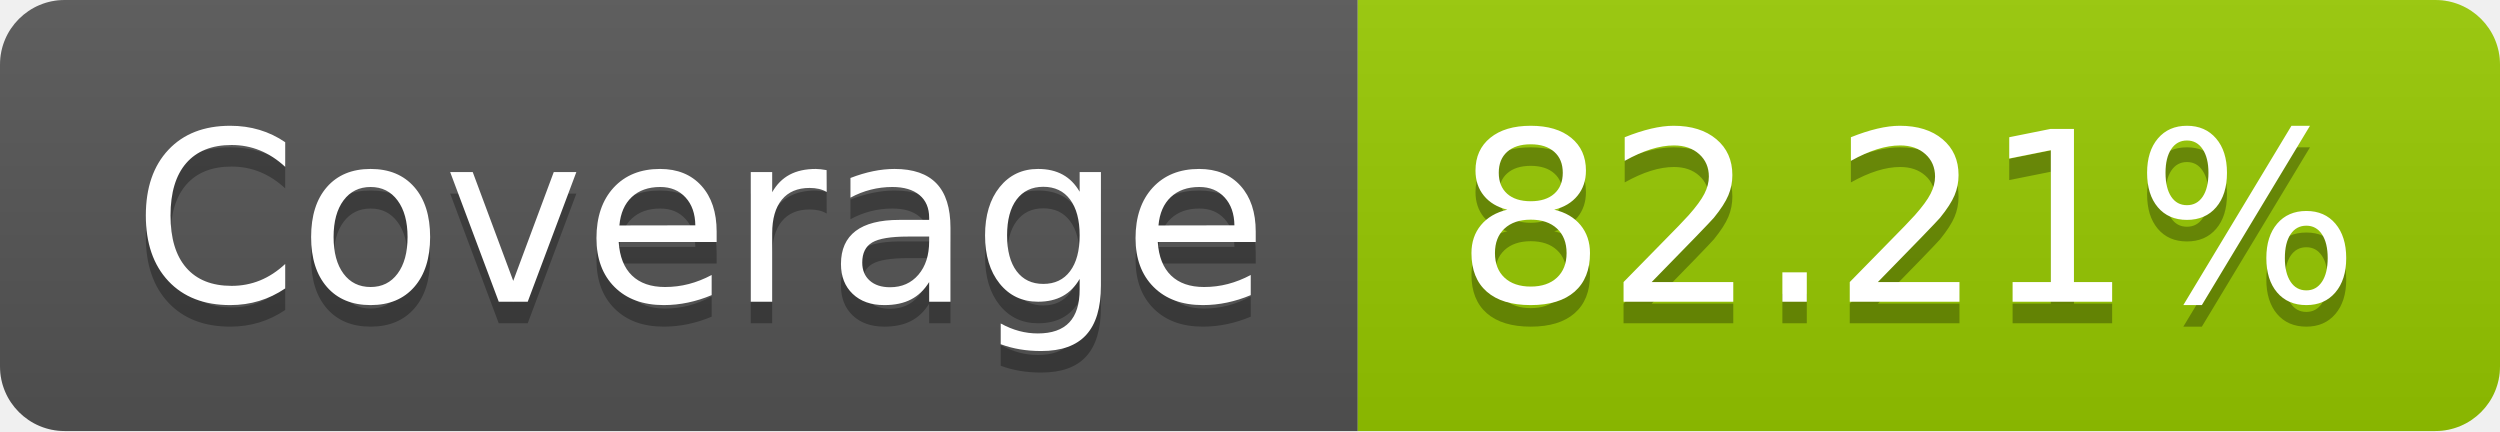
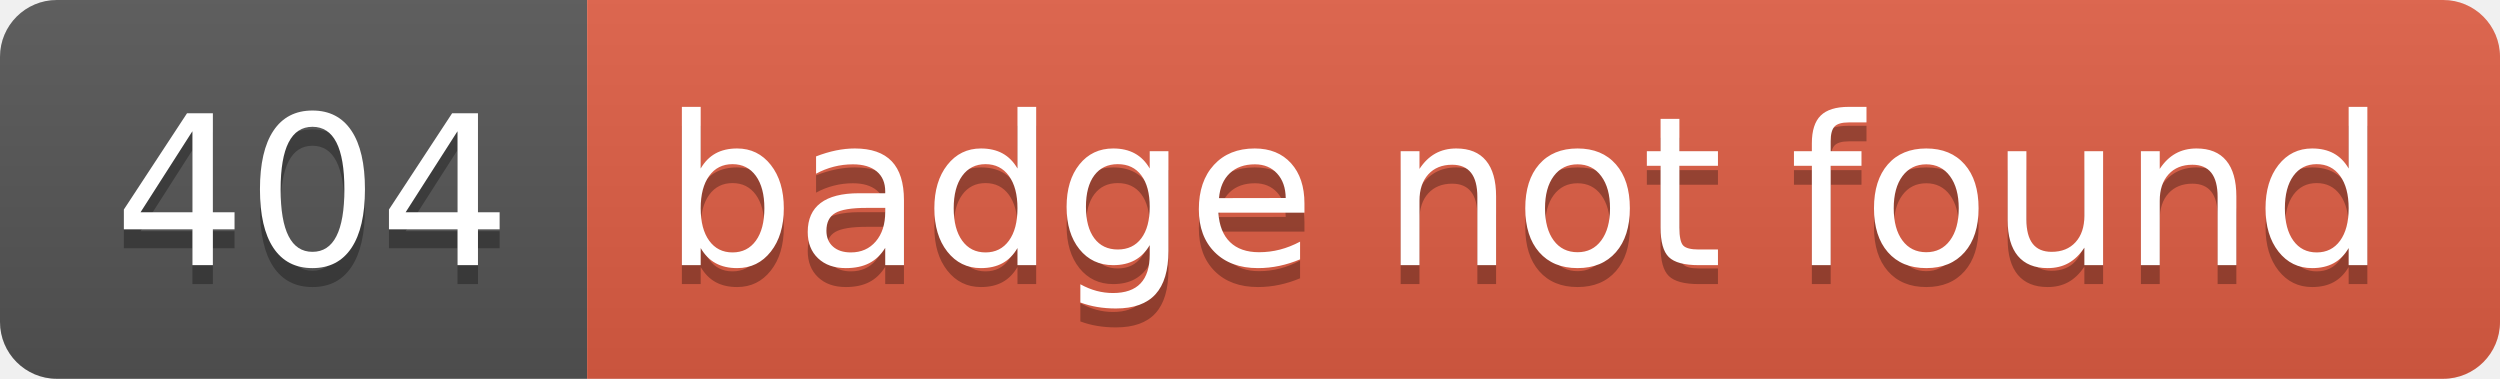
- <svg xmlns="http://www.w3.org/2000/svg" width="116" height="20" role="img" aria-label="Coverage: 82.21%">
+ <svg xmlns="http://www.w3.org/2000/svg" width="132" height="20" role="img" aria-label="404: badge not found">
  <linearGradient id="s" x2="0" y2="100%">
    <stop offset="0" stop-color="#bbb" stop-opacity=".1" />
    <stop offset="1" stop-opacity=".1" />
  </linearGradient>
  <clipPath id="r">
-     <rect width="116" height="20" rx="3" fill="#fff" />
+     <rect width="132" height="20" rx="3" fill="#fff" />
  </clipPath>
  <g clip-path="url(#r)">
-     <rect width="63" height="20" fill="#555" />
-     <rect x="63" width="53" height="20" fill="#97ca00" />
-     <rect width="116" height="20" fill="url(#s)" />
+     <rect width="31" height="20" fill="#555" />
+     <rect x="31" width="101" height="20" fill="#e05d44" />
+     <rect width="132" height="20" fill="url(#s)" />
  </g>
  <g fill="#fff" text-anchor="middle" font-family="Verdana,Geneva,DejaVu Sans,sans-serif" text-rendering="geometricPrecision" font-size="110">
-     <text aria-hidden="true" x="325" y="150" fill="#010101" fill-opacity=".3" transform="scale(.1)" textLength="530">Coverage</text>
-     <text x="325" y="140" transform="scale(.1)" fill="#fff" textLength="530">Coverage</text>
-     <text aria-hidden="true" x="885" y="150" fill="#010101" fill-opacity=".3" transform="scale(.1)" textLength="430">82.21%</text>
-     <text x="885" y="140" transform="scale(.1)" fill="#fff" textLength="430">82.21%</text>
+     <text aria-hidden="true" x="165" y="150" fill="#010101" fill-opacity=".3" transform="scale(.1)" textLength="210">404</text>
+     <text x="165" y="140" transform="scale(.1)" fill="#fff" textLength="210">404</text>
+     <text aria-hidden="true" x="805" y="150" fill="#010101" fill-opacity=".3" transform="scale(.1)" textLength="910">badge not found</text>
+     <text x="805" y="140" transform="scale(.1)" fill="#fff" textLength="910">badge not found</text>
  </g>
</svg>
